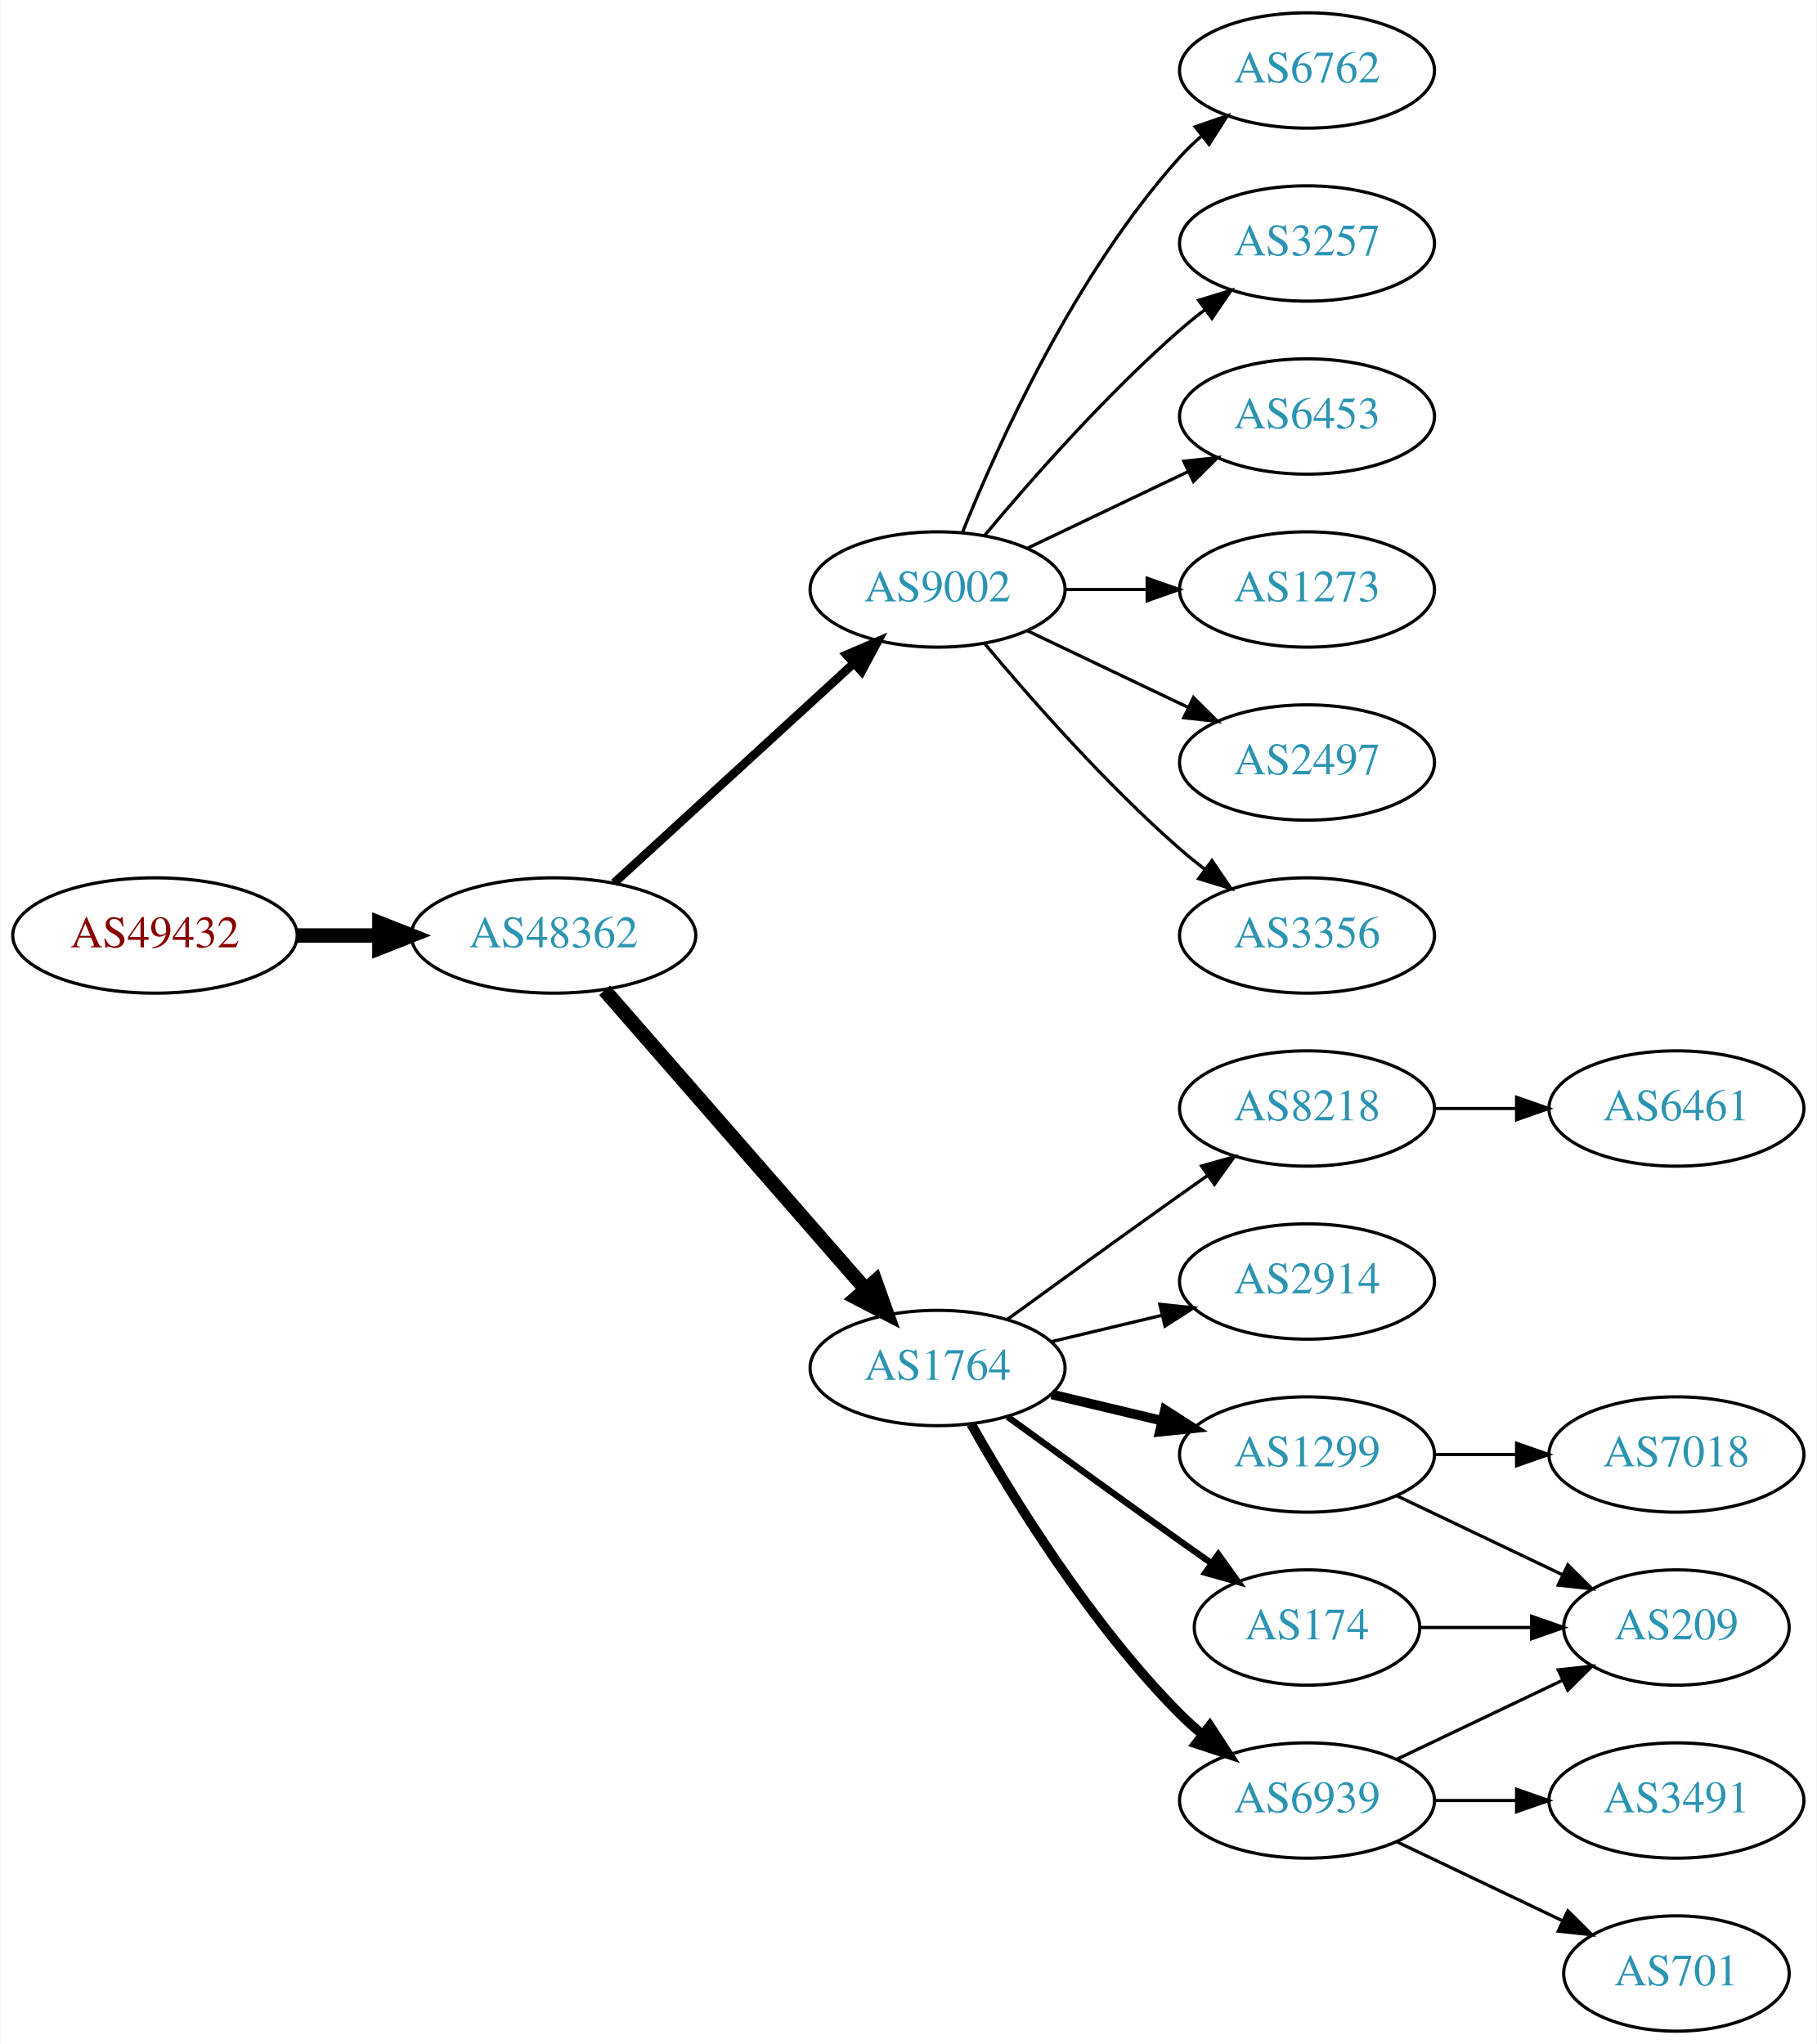
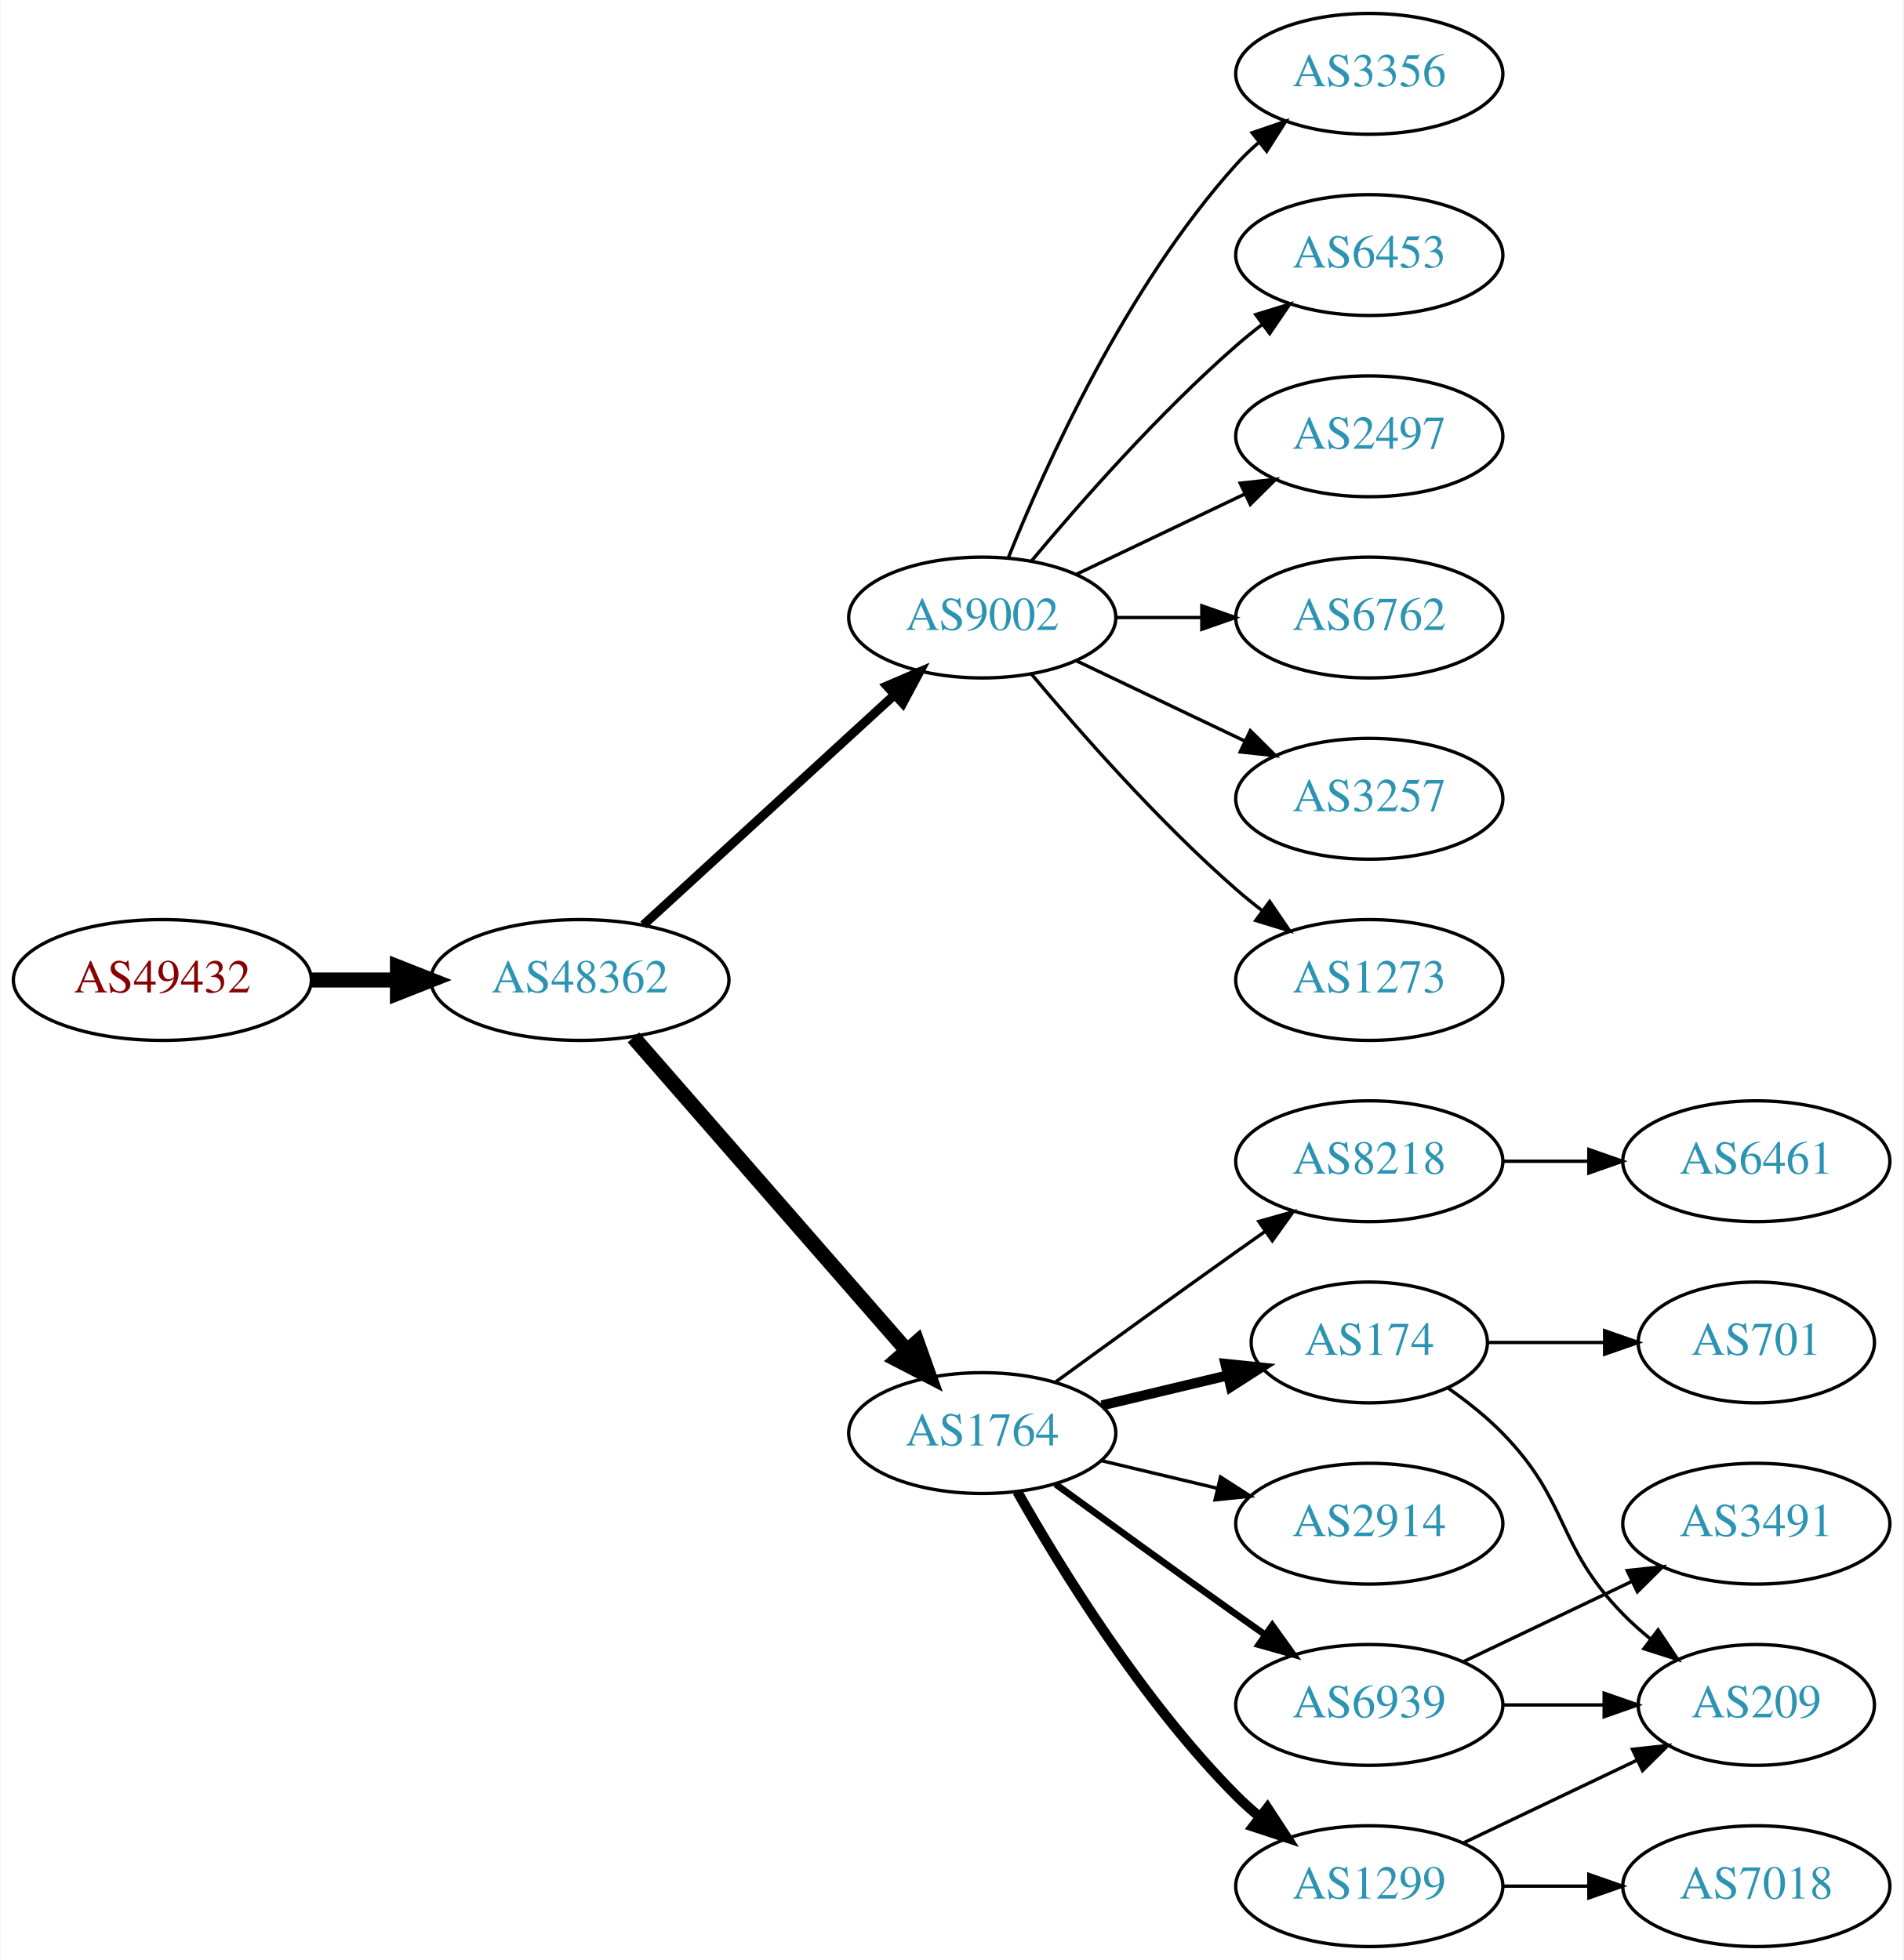
- <svg xmlns="http://www.w3.org/2000/svg" xmlns:xlink="http://www.w3.org/1999/xlink" width="567pt" height="638pt" viewBox="0.00 0.00 566.66 638.00">
-   <g id="graph0" class="graph" transform="scale(1 1) rotate(0) translate(4 634)">
-     <polygon fill="white" stroke="none" points="-4,4 -4,-634 562.663,-634 562.663,4 -4,4" />
+ <svg xmlns="http://www.w3.org/2000/svg" xmlns:xlink="http://www.w3.org/1999/xlink" width="567pt" height="584pt" viewBox="0.00 0.00 566.66 584.00">
+   <g id="graph0" class="graph" transform="scale(1 1) rotate(0) translate(4 580)">
+     <polygon fill="white" stroke="none" points="-4,4 -4,-580 562.663,-580 562.663,4 -4,4" />
    <g id="node1" class="node">
      <g id="a_node1">
        <a xlink:href="/asn/49432" xlink:title="AS49432 ~ schallert.com e.U. [AT]">
-           <ellipse fill="#ffffff" stroke="black" cx="44.196" cy="-342" rx="44.393" ry="18" />
-           <text text-anchor="middle" x="44.196" y="-338.3" font-family="Times,serif" font-size="14.00" fill="#880000">AS49432</text>
+           <ellipse fill="#ffffff" stroke="black" cx="44.196" cy="-288" rx="44.393" ry="18" />
+           <text text-anchor="middle" x="44.196" y="-284.3" font-family="Times,serif" font-size="14.00" fill="#880000">AS49432</text>
        </a>
      </g>
    </g>
    <g id="node2" class="node">
      <g id="a_node2">
        <a xlink:href="/asn/48362" xlink:title="AS48362 ~ Stadtwerke Feldkirch [AT]">
-           <ellipse fill="#ffffff" stroke="black" cx="168.588" cy="-342" rx="44.393" ry="18" />
-           <text text-anchor="middle" x="168.588" y="-338.3" font-family="Times,serif" font-size="14.00" fill="#2c94b3">AS48362</text>
+           <ellipse fill="#ffffff" stroke="black" cx="168.588" cy="-288" rx="44.393" ry="18" />
+           <text text-anchor="middle" x="168.588" y="-284.3" font-family="Times,serif" font-size="14.00" fill="#2c94b3">AS48362</text>
        </a>
      </g>
    </g>
    <g id="edge1" class="edge">
-       <path fill="none" stroke="black" stroke-width="4.5" d="M88.692,-342C96.898,-342 105.569,-342 114.041,-342" />
-       <polygon fill="black" stroke="black" stroke-width="4.5" points="114.233,-345.938 124.233,-342 114.233,-338.063 114.233,-345.938" />
+       <path fill="none" stroke="black" stroke-width="4.5" d="M88.692,-288C96.898,-288 105.569,-288 114.041,-288" />
+       <polygon fill="black" stroke="black" stroke-width="4.5" points="114.233,-291.938 124.233,-288 114.233,-284.063 114.233,-291.938" />
    </g>
    <g id="node3" class="node">
      <g id="a_node3">
        <a xlink:href="/asn/9002" xlink:title="AS9002 ~ RETN Limited [EU]">
-           <ellipse fill="#ffffff" stroke="black" cx="288.431" cy="-450" rx="39.794" ry="18" />
-           <text text-anchor="middle" x="288.431" y="-446.3" font-family="Times,serif" font-size="14.00" fill="#2c94b3">AS9002</text>
+           <ellipse fill="#ffffff" stroke="black" cx="288.431" cy="-396" rx="39.794" ry="18" />
+           <text text-anchor="middle" x="288.431" y="-392.3" font-family="Times,serif" font-size="14.00" fill="#2c94b3">AS9002</text>
        </a>
      </g>
    </g>
    <g id="edge2" class="edge">
-       <path fill="none" stroke="black" stroke-width="2.7" d="M187.486,-358.403C207.414,-376.667 239.772,-406.322 262.249,-426.921" />
-       <polygon fill="black" stroke="black" stroke-width="2.7" points="260.014,-429.62 269.751,-433.797 264.743,-424.46 260.014,-429.62" />
+       <path fill="none" stroke="black" stroke-width="2.7" d="M187.486,-304.403C207.414,-322.667 239.772,-352.322 262.249,-372.921" />
+       <polygon fill="black" stroke="black" stroke-width="2.7" points="260.014,-375.62 269.751,-379.797 264.743,-370.46 260.014,-375.62" />
    </g>
    <g id="node4" class="node">
      <g id="a_node4">
        <a xlink:href="/asn/1764" xlink:title="AS1764 ~ NEXTLAYER-AS [AT]">
-           <ellipse fill="#ffffff" stroke="black" cx="288.431" cy="-207" rx="39.794" ry="18" />
-           <text text-anchor="middle" x="288.431" y="-203.3" font-family="Times,serif" font-size="14.00" fill="#2c94b3">AS1764</text>
+           <ellipse fill="#ffffff" stroke="black" cx="288.431" cy="-153" rx="39.794" ry="18" />
+           <text text-anchor="middle" x="288.431" y="-149.3" font-family="Times,serif" font-size="14.00" fill="#2c94b3">AS1764</text>
        </a>
      </g>
    </g>
    <g id="edge3" class="edge">
-       <path fill="none" stroke="black" stroke-width="4.5" d="M184.513,-324.902C205.056,-301.369 242.175,-258.845 265.771,-231.813" />
-       <polygon fill="black" stroke="black" stroke-width="4.5" points="269.017,-234.082 272.627,-223.959 263.085,-228.903 269.017,-234.082" />
+       <path fill="none" stroke="black" stroke-width="4.5" d="M184.513,-270.902C205.056,-247.369 242.175,-204.845 265.771,-177.813" />
+       <polygon fill="black" stroke="black" stroke-width="4.5" points="269.017,-180.082 272.627,-169.959 263.085,-174.903 269.017,-180.082" />
    </g>
    <g id="node5" class="node">
      <g id="a_node5">
-         <a xlink:href="/asn/3356" xlink:title="AS3356 ~ Level 3 Parent, LLC [US]">
-           <ellipse fill="#ffffff" stroke="black" cx="403.724" cy="-342" rx="39.794" ry="18" />
-           <text text-anchor="middle" x="403.724" y="-338.3" font-family="Times,serif" font-size="14.00" fill="#2c94b3">AS3356</text>
+         <a xlink:href="/asn/6762" xlink:title="AS6762 ~ TELECOM ITALIA SPARKLE S.p.A. [IT]">
+           <ellipse fill="#ffffff" stroke="black" cx="403.724" cy="-396" rx="39.794" ry="18" />
+           <text text-anchor="middle" x="403.724" y="-392.3" font-family="Times,serif" font-size="14.00" fill="#2c94b3">AS6762</text>
        </a>
      </g>
    </g>
    <g id="edge4" class="edge">
-       <path fill="none" stroke="black" d="M303.061,-433.183C317.343,-416.071 340.89,-389.255 364.077,-369 366.543,-366.846 369.182,-364.706 371.879,-362.628" />
-       <polygon fill="black" stroke="black" points="374.052,-365.375 380.033,-356.63 369.904,-359.736 374.052,-365.375" />
+       <path fill="none" stroke="black" d="M328.103,-396C336.306,-396 345.07,-396 353.602,-396" />
+       <polygon fill="black" stroke="black" points="353.841,-399.5 363.841,-396 353.841,-392.5 353.841,-399.5" />
    </g>
    <g id="node6" class="node">
      <g id="a_node6">
-         <a xlink:href="/asn/6762" xlink:title="AS6762 ~ TELECOM ITALIA SPARKLE S.p.A. [IT]">
-           <ellipse fill="#ffffff" stroke="black" cx="403.724" cy="-612" rx="39.794" ry="18" />
-           <text text-anchor="middle" x="403.724" y="-608.3" font-family="Times,serif" font-size="14.00" fill="#2c94b3">AS6762</text>
+         <a xlink:href="/asn/3257" xlink:title="AS3257 ~ GTT [DE]">
+           <ellipse fill="#ffffff" stroke="black" cx="403.724" cy="-342" rx="39.794" ry="18" />
+           <text text-anchor="middle" x="403.724" y="-338.3" font-family="Times,serif" font-size="14.00" fill="#2c94b3">AS3257</text>
        </a>
      </g>
    </g>
    <g id="edge5" class="edge">
-       <path fill="none" stroke="black" d="M296.179,-467.787C307.23,-495.243 331.283,-548.578 364.077,-585 366.08,-587.224 368.298,-589.363 370.631,-591.397" />
-       <polygon fill="black" stroke="black" points="368.829,-594.433 378.85,-597.873 373.161,-588.935 368.829,-594.433" />
+       <path fill="none" stroke="black" d="M316.567,-383.066C331.561,-375.919 350.382,-366.948 366.605,-359.215" />
+       <polygon fill="black" stroke="black" points="368.288,-362.291 375.809,-354.829 365.276,-355.972 368.288,-362.291" />
    </g>
    <g id="node7" class="node">
      <g id="a_node7">
-         <a xlink:href="/asn/3257" xlink:title="AS3257 ~ GTT [DE]">
-           <ellipse fill="#ffffff" stroke="black" cx="403.724" cy="-558" rx="39.794" ry="18" />
-           <text text-anchor="middle" x="403.724" y="-554.3" font-family="Times,serif" font-size="14.00" fill="#2c94b3">AS3257</text>
+         <a xlink:href="/asn/1273" xlink:title="AS1273 ~ Vodafone Group PLC [EU]">
+           <ellipse fill="#ffffff" stroke="black" cx="403.724" cy="-288" rx="39.794" ry="18" />
+           <text text-anchor="middle" x="403.724" y="-284.3" font-family="Times,serif" font-size="14.00" fill="#2c94b3">AS1273</text>
        </a>
      </g>
    </g>
    <g id="edge6" class="edge">
-       <path fill="none" stroke="black" d="M303.061,-466.817C317.343,-483.929 340.89,-510.745 364.077,-531 366.543,-533.154 369.182,-535.294 371.879,-537.372" />
-       <polygon fill="black" stroke="black" points="369.904,-540.264 380.033,-543.37 374.052,-534.625 369.904,-540.264" />
+       <path fill="none" stroke="black" d="M303.061,-379.183C317.343,-362.071 340.89,-335.255 364.077,-315 366.543,-312.846 369.182,-310.706 371.879,-308.628" />
+       <polygon fill="black" stroke="black" points="374.052,-311.375 380.033,-302.63 369.904,-305.736 374.052,-311.375" />
    </g>
    <g id="node8" class="node">
      <g id="a_node8">
+         <a xlink:href="/asn/3356" xlink:title="AS3356 ~ Level 3 Parent, LLC [US]">
+           <ellipse fill="#ffffff" stroke="black" cx="403.724" cy="-558" rx="39.794" ry="18" />
+           <text text-anchor="middle" x="403.724" y="-554.3" font-family="Times,serif" font-size="14.00" fill="#2c94b3">AS3356</text>
+         </a>
+       </g>
+     </g>
+     <g id="edge7" class="edge">
+       <path fill="none" stroke="black" d="M296.179,-413.787C307.23,-441.243 331.283,-494.578 364.077,-531 366.08,-533.224 368.298,-535.363 370.631,-537.397" />
+       <polygon fill="black" stroke="black" points="368.829,-540.433 378.85,-543.873 373.161,-534.935 368.829,-540.433" />
+     </g>
+     <g id="node9" class="node">
+       <g id="a_node9">
        <a xlink:href="/asn/6453" xlink:title="AS6453 ~ TATA COMMUNICATIONS (AMERICA) INC [US]">
          <ellipse fill="#ffffff" stroke="black" cx="403.724" cy="-504" rx="39.794" ry="18" />
          <text text-anchor="middle" x="403.724" y="-500.3" font-family="Times,serif" font-size="14.00" fill="#2c94b3">AS6453</text>
        </a>
      </g>
    </g>
-     <g id="edge7" class="edge">
-       <path fill="none" stroke="black" d="M316.567,-462.934C331.561,-470.081 350.382,-479.052 366.605,-486.785" />
-       <polygon fill="black" stroke="black" points="365.276,-490.028 375.809,-491.171 368.288,-483.709 365.276,-490.028" />
-     </g>
-     <g id="node9" class="node">
-       <g id="a_node9">
-         <a xlink:href="/asn/1273" xlink:title="AS1273 ~ Vodafone Group PLC [EU]">
-           <ellipse fill="#ffffff" stroke="black" cx="403.724" cy="-450" rx="39.794" ry="18" />
-           <text text-anchor="middle" x="403.724" y="-446.3" font-family="Times,serif" font-size="14.00" fill="#2c94b3">AS1273</text>
-         </a>
-       </g>
-     </g>
    <g id="edge8" class="edge">
-       <path fill="none" stroke="black" d="M328.103,-450C336.306,-450 345.07,-450 353.602,-450" />
-       <polygon fill="black" stroke="black" points="353.841,-453.5 363.841,-450 353.841,-446.5 353.841,-453.5" />
+       <path fill="none" stroke="black" d="M303.061,-412.817C317.343,-429.929 340.89,-456.745 364.077,-477 366.543,-479.154 369.182,-481.294 371.879,-483.372" />
+       <polygon fill="black" stroke="black" points="369.904,-486.264 380.033,-489.37 374.052,-480.625 369.904,-486.264" />
    </g>
    <g id="node10" class="node">
      <g id="a_node10">
        <a xlink:href="/asn/2497" xlink:title="AS2497 ~ Internet Initiative Japan Inc. [JP]">
-           <ellipse fill="#ffffff" stroke="black" cx="403.724" cy="-396" rx="39.794" ry="18" />
-           <text text-anchor="middle" x="403.724" y="-392.3" font-family="Times,serif" font-size="14.00" fill="#2c94b3">AS2497</text>
+           <ellipse fill="#ffffff" stroke="black" cx="403.724" cy="-450" rx="39.794" ry="18" />
+           <text text-anchor="middle" x="403.724" y="-446.3" font-family="Times,serif" font-size="14.00" fill="#2c94b3">AS2497</text>
        </a>
      </g>
    </g>
    <g id="edge9" class="edge">
-       <path fill="none" stroke="black" d="M316.567,-437.066C331.561,-429.919 350.382,-420.948 366.605,-413.215" />
-       <polygon fill="black" stroke="black" points="368.288,-416.291 375.809,-408.829 365.276,-409.972 368.288,-416.291" />
+       <path fill="none" stroke="black" d="M316.567,-408.934C331.561,-416.081 350.382,-425.052 366.605,-432.785" />
+       <polygon fill="black" stroke="black" points="365.276,-436.028 375.809,-437.171 368.288,-429.709 365.276,-436.028" />
    </g>
    <g id="node11" class="node">
      <g id="a_node11">
-         <a xlink:href="/asn/2914" xlink:title="AS2914 ~ NTT America, Inc. [US]">
+         <a xlink:href="/asn/8218" xlink:title="AS8218 ~ legacy Neotelecoms [FR]">
          <ellipse fill="#ffffff" stroke="black" cx="403.724" cy="-234" rx="39.794" ry="18" />
-           <text text-anchor="middle" x="403.724" y="-230.3" font-family="Times,serif" font-size="14.00" fill="#2c94b3">AS2914</text>
+           <text text-anchor="middle" x="403.724" y="-230.3" font-family="Times,serif" font-size="14.00" fill="#2c94b3">AS8218</text>
        </a>
      </g>
    </g>
    <g id="edge10" class="edge">
-       <path fill="none" stroke="black" d="M324.038,-215.248C334.909,-217.838 347.064,-220.735 358.506,-223.462" />
-       <polygon fill="black" stroke="black" points="357.789,-226.889 368.328,-225.803 359.412,-220.08 357.789,-226.889" />
+       <path fill="none" stroke="black" d="M310.279,-168.222C325.213,-179.091 345.827,-194.025 364.077,-207 366.898,-209.005 369.841,-211.085 372.789,-213.159" />
+       <polygon fill="black" stroke="black" points="370.816,-216.05 381.013,-218.926 374.835,-210.319 370.816,-216.05" />
    </g>
    <g id="node12" class="node">
      <g id="a_node12">
-         <a xlink:href="/asn/1299" xlink:title="AS1299 ~ Telia Carrier [EU]">
-           <ellipse fill="#ffffff" stroke="black" cx="403.724" cy="-180" rx="39.794" ry="18" />
-           <text text-anchor="middle" x="403.724" y="-176.3" font-family="Times,serif" font-size="14.00" fill="#2c94b3">AS1299</text>
+         <a xlink:href="/asn/174" xlink:title="AS174 ~ Cogent Communications [US]">
+           <ellipse fill="#ffffff" stroke="black" cx="403.724" cy="-180" rx="35.194" ry="18" />
+           <text text-anchor="middle" x="403.724" y="-176.3" font-family="Times,serif" font-size="14.00" fill="#2c94b3">AS174</text>
        </a>
      </g>
    </g>
    <g id="edge11" class="edge">
-       <path fill="none" stroke="black" stroke-width="3" d="M324.038,-198.752C334.909,-196.162 347.064,-193.265 358.506,-190.538" />
-       <polygon fill="black" stroke="black" stroke-width="3" points="359.412,-193.92 368.328,-188.197 357.789,-187.111 359.412,-193.92" />
+       <path fill="none" stroke="black" stroke-width="3" d="M324.038,-161.248C335.833,-164.058 349.137,-167.229 361.405,-170.153" />
+       <polygon fill="black" stroke="black" stroke-width="3" points="360.871,-173.624 371.41,-172.537 362.494,-166.814 360.871,-173.624" />
    </g>
    <g id="node13" class="node">
      <g id="a_node13">
+         <a xlink:href="/asn/1299" xlink:title="AS1299 ~ Telia Carrier [EU]">
+           <ellipse fill="#ffffff" stroke="black" cx="403.724" cy="-18" rx="39.794" ry="18" />
+           <text text-anchor="middle" x="403.724" y="-14.3" font-family="Times,serif" font-size="14.00" fill="#2c94b3">AS1299</text>
+         </a>
+       </g>
+     </g>
+     <g id="edge12" class="edge">
+       <path fill="none" stroke="black" stroke-width="3" d="M298.891,-135.51C311.672,-112.904 336.105,-73.114 364.077,-45 366.188,-42.879 368.484,-40.812 370.87,-38.829" />
+       <polygon fill="black" stroke="black" stroke-width="3" points="373.385,-41.31 379.185,-32.444 369.122,-35.758 373.385,-41.31" />
+     </g>
+     <g id="node14" class="node">
+       <g id="a_node14">
        <a xlink:href="/asn/6939" xlink:title="AS6939 ~ Hurricane Electric LLC [US]">
          <ellipse fill="#ffffff" stroke="black" cx="403.724" cy="-72" rx="39.794" ry="18" />
          <text text-anchor="middle" x="403.724" y="-68.3" font-family="Times,serif" font-size="14.00" fill="#2c94b3">AS6939</text>
        </a>
      </g>
    </g>
-     <g id="edge12" class="edge">
-       <path fill="none" stroke="black" stroke-width="3" d="M298.891,-189.51C311.672,-166.904 336.105,-127.114 364.077,-99 366.188,-96.879 368.484,-94.812 370.87,-92.829" />
-       <polygon fill="black" stroke="black" stroke-width="3" points="373.385,-95.31 379.185,-86.444 369.122,-89.758 373.385,-95.31" />
-     </g>
-     <g id="node14" class="node">
-       <g id="a_node14">
-         <a xlink:href="/asn/8218" xlink:title="AS8218 ~ legacy Neotelecoms [FR]">
-           <ellipse fill="#ffffff" stroke="black" cx="403.724" cy="-288" rx="39.794" ry="18" />
-           <text text-anchor="middle" x="403.724" y="-284.3" font-family="Times,serif" font-size="14.00" fill="#2c94b3">AS8218</text>
-         </a>
-       </g>
-     </g>
    <g id="edge13" class="edge">
-       <path fill="none" stroke="black" d="M310.279,-222.222C325.213,-233.091 345.827,-248.025 364.077,-261 366.898,-263.005 369.841,-265.085 372.789,-267.159" />
-       <polygon fill="black" stroke="black" points="370.816,-270.05 381.013,-272.926 374.835,-264.319 370.816,-270.05" />
+       <path fill="none" stroke="black" stroke-width="2" d="M310.279,-137.778C325.213,-126.909 345.827,-111.975 364.077,-99 366.898,-96.995 369.841,-94.915 372.789,-92.841" />
+       <polygon fill="black" stroke="black" stroke-width="2" points="374.835,-95.681 381.013,-87.074 370.816,-89.95 374.835,-95.681" />
    </g>
    <g id="node15" class="node">
      <g id="a_node15">
-         <a xlink:href="/asn/174" xlink:title="AS174 ~ Cogent Communications [US]">
-           <ellipse fill="#ffffff" stroke="black" cx="403.724" cy="-126" rx="35.194" ry="18" />
-           <text text-anchor="middle" x="403.724" y="-122.3" font-family="Times,serif" font-size="14.00" fill="#2c94b3">AS174</text>
+         <a xlink:href="/asn/2914" xlink:title="AS2914 ~ NTT America, Inc. [US]">
+           <ellipse fill="#ffffff" stroke="black" cx="403.724" cy="-126" rx="39.794" ry="18" />
+           <text text-anchor="middle" x="403.724" y="-122.3" font-family="Times,serif" font-size="14.00" fill="#2c94b3">AS2914</text>
        </a>
      </g>
    </g>
    <g id="edge14" class="edge">
-       <path fill="none" stroke="black" stroke-width="2" d="M310.279,-191.778C325.213,-180.909 345.827,-165.975 364.077,-153 367.288,-150.718 370.657,-148.339 374.011,-145.982" />
-       <polygon fill="black" stroke="black" stroke-width="2" points="376.039,-148.834 382.222,-140.23 372.023,-143.101 376.039,-148.834" />
+       <path fill="none" stroke="black" d="M324.038,-144.752C334.909,-142.162 347.064,-139.265 358.506,-136.538" />
+       <polygon fill="black" stroke="black" points="359.412,-139.92 368.328,-134.197 357.789,-133.111 359.412,-139.92" />
    </g>
    <g id="node16" class="node">
      <g id="a_node16">
-         <a xlink:href="/asn/209" xlink:title="AS209 ~ CenturyLink Communications, LLC [US]">
-           <ellipse fill="#ffffff" stroke="black" cx="519.017" cy="-126" rx="35.194" ry="18" />
-           <text text-anchor="middle" x="519.017" y="-122.3" font-family="Times,serif" font-size="14.00" fill="#2c94b3">AS209</text>
+         <a xlink:href="/asn/6461" xlink:title="AS6461 ~ ZAYO-6461 [US]">
+           <ellipse fill="#ffffff" stroke="black" cx="519.017" cy="-234" rx="39.794" ry="18" />
+           <text text-anchor="middle" x="519.017" y="-230.3" font-family="Times,serif" font-size="14.00" fill="#2c94b3">AS6461</text>
        </a>
      </g>
    </g>
    <g id="edge15" class="edge">
-       <path fill="none" stroke="black" d="M431.86,-167.066C447.292,-159.71 466.778,-150.423 483.313,-142.541" />
-       <polygon fill="black" stroke="black" points="485.133,-145.551 492.654,-138.089 482.121,-139.232 485.133,-145.551" />
+       <path fill="none" stroke="black" d="M443.396,-234C451.599,-234 460.363,-234 468.895,-234" />
+       <polygon fill="black" stroke="black" points="469.134,-237.5 479.134,-234 469.134,-230.5 469.134,-237.5" />
    </g>
    <g id="node17" class="node">
      <g id="a_node17">
-         <a xlink:href="/asn/7018" xlink:title="AS7018 ~ AT&amp;T Services, Inc. [US]">
-           <ellipse fill="#ffffff" stroke="black" cx="519.017" cy="-180" rx="39.794" ry="18" />
-           <text text-anchor="middle" x="519.017" y="-176.3" font-family="Times,serif" font-size="14.00" fill="#2c94b3">AS7018</text>
+         <a xlink:href="/asn/209" xlink:title="AS209 ~ CenturyLink Communications, LLC [US]">
+           <ellipse fill="#ffffff" stroke="black" cx="519.017" cy="-72" rx="35.194" ry="18" />
+           <text text-anchor="middle" x="519.017" y="-68.3" font-family="Times,serif" font-size="14.00" fill="#2c94b3">AS209</text>
        </a>
      </g>
    </g>
    <g id="edge16" class="edge">
-       <path fill="none" stroke="black" d="M443.396,-180C451.599,-180 460.363,-180 468.895,-180" />
-       <polygon fill="black" stroke="black" points="469.134,-183.5 479.134,-180 469.134,-176.5 469.134,-183.5" />
-     </g>
-     <g id="edge19" class="edge">
-       <path fill="none" stroke="black" d="M431.86,-84.934C447.292,-92.29 466.778,-101.577 483.313,-109.459" />
-       <polygon fill="black" stroke="black" points="482.121,-112.768 492.654,-113.911 485.133,-106.449 482.121,-112.768" />
+       <path fill="none" stroke="black" d="M427.107,-166.468C432.748,-162.51 438.562,-157.914 443.37,-153 463.543,-132.383 459.198,-119.617 479.37,-99 481.849,-96.466 484.596,-94.017 487.448,-91.696" />
+       <polygon fill="black" stroke="black" points="489.751,-94.343 495.634,-85.532 485.54,-88.752 489.751,-94.343" />
    </g>
    <g id="node18" class="node">
      <g id="a_node18">
-         <a xlink:href="/asn/3491" xlink:title="AS3491 ~ PCCW Global, Inc. [US]">
-           <ellipse fill="#ffffff" stroke="black" cx="519.017" cy="-72" rx="39.794" ry="18" />
-           <text text-anchor="middle" x="519.017" y="-68.3" font-family="Times,serif" font-size="14.00" fill="#2c94b3">AS3491</text>
+         <a xlink:href="/asn/701" xlink:title="AS701 ~ UUNET [US]">
+           <ellipse fill="#ffffff" stroke="black" cx="519.017" cy="-180" rx="35.194" ry="18" />
+           <text text-anchor="middle" x="519.017" y="-176.3" font-family="Times,serif" font-size="14.00" fill="#2c94b3">AS701</text>
        </a>
      </g>
    </g>
    <g id="edge17" class="edge">
-       <path fill="none" stroke="black" d="M443.396,-72C451.599,-72 460.363,-72 468.895,-72" />
-       <polygon fill="black" stroke="black" points="469.134,-75.5 479.134,-72 469.134,-68.5 469.134,-75.5" />
+       <path fill="none" stroke="black" d="M439.023,-180C449.893,-180 462.071,-180 473.548,-180" />
+       <polygon fill="black" stroke="black" points="473.834,-183.5 483.834,-180 473.834,-176.5 473.834,-183.5" />
+     </g>
+     <g id="edge18" class="edge">
+       <path fill="none" stroke="black" d="M431.86,-30.934C447.292,-38.29 466.778,-47.577 483.313,-55.459" />
+       <polygon fill="black" stroke="black" points="482.121,-58.768 492.654,-59.911 485.133,-52.449 482.121,-58.768" />
    </g>
    <g id="node19" class="node">
      <g id="a_node19">
-         <a xlink:href="/asn/701" xlink:title="AS701 ~ UUNET [US]">
-           <ellipse fill="#ffffff" stroke="black" cx="519.017" cy="-18" rx="35.194" ry="18" />
-           <text text-anchor="middle" x="519.017" y="-14.3" font-family="Times,serif" font-size="14.00" fill="#2c94b3">AS701</text>
-         </a>
-       </g>
-     </g>
-     <g id="edge18" class="edge">
-       <path fill="none" stroke="black" d="M431.86,-59.066C447.292,-51.71 466.778,-42.423 483.313,-34.541" />
-       <polygon fill="black" stroke="black" points="485.133,-37.551 492.654,-30.089 482.121,-31.232 485.133,-37.551" />
+         <a xlink:href="/asn/7018" xlink:title="AS7018 ~ AT&amp;T Services, Inc. [US]">
+           <ellipse fill="#ffffff" stroke="black" cx="519.017" cy="-18" rx="39.794" ry="18" />
+           <text text-anchor="middle" x="519.017" y="-14.3" font-family="Times,serif" font-size="14.00" fill="#2c94b3">AS7018</text>
+         </a>
+       </g>
+     </g>
+     <g id="edge19" class="edge">
+       <path fill="none" stroke="black" d="M443.396,-18C451.599,-18 460.363,-18 468.895,-18" />
+       <polygon fill="black" stroke="black" points="469.134,-21.5 479.134,-18 469.134,-14.5 469.134,-21.5" />
+     </g>
+     <g id="edge20" class="edge">
+       <path fill="none" stroke="black" d="M443.396,-72C453.101,-72 463.592,-72 473.555,-72" />
+       <polygon fill="black" stroke="black" points="473.691,-75.5 483.691,-72 473.691,-68.5 473.691,-75.5" />
    </g>
    <g id="node20" class="node">
      <g id="a_node20">
-         <a xlink:href="/asn/6461" xlink:title="AS6461 ~ ZAYO-6461 [US]">
-           <ellipse fill="#ffffff" stroke="black" cx="519.017" cy="-288" rx="39.794" ry="18" />
-           <text text-anchor="middle" x="519.017" y="-284.3" font-family="Times,serif" font-size="14.00" fill="#2c94b3">AS6461</text>
-         </a>
-       </g>
-     </g>
-     <g id="edge20" class="edge">
-       <path fill="none" stroke="black" d="M443.396,-288C451.599,-288 460.363,-288 468.895,-288" />
-       <polygon fill="black" stroke="black" points="469.134,-291.5 479.134,-288 469.134,-284.5 469.134,-291.5" />
+         <a xlink:href="/asn/3491" xlink:title="AS3491 ~ PCCW Global, Inc. [US]">
+           <ellipse fill="#ffffff" stroke="black" cx="519.017" cy="-126" rx="39.794" ry="18" />
+           <text text-anchor="middle" x="519.017" y="-122.3" font-family="Times,serif" font-size="14.00" fill="#2c94b3">AS3491</text>
+         </a>
+       </g>
    </g>
    <g id="edge21" class="edge">
-       <path fill="none" stroke="black" d="M439.023,-126C449.893,-126 462.071,-126 473.548,-126" />
-       <polygon fill="black" stroke="black" points="473.834,-129.5 483.834,-126 473.834,-122.5 473.834,-129.5" />
+       <path fill="none" stroke="black" d="M431.86,-84.934C446.854,-92.081 465.675,-101.052 481.898,-108.785" />
+       <polygon fill="black" stroke="black" points="480.569,-112.028 491.102,-113.171 483.581,-105.709 480.569,-112.028" />
    </g>
  </g>
</svg>
